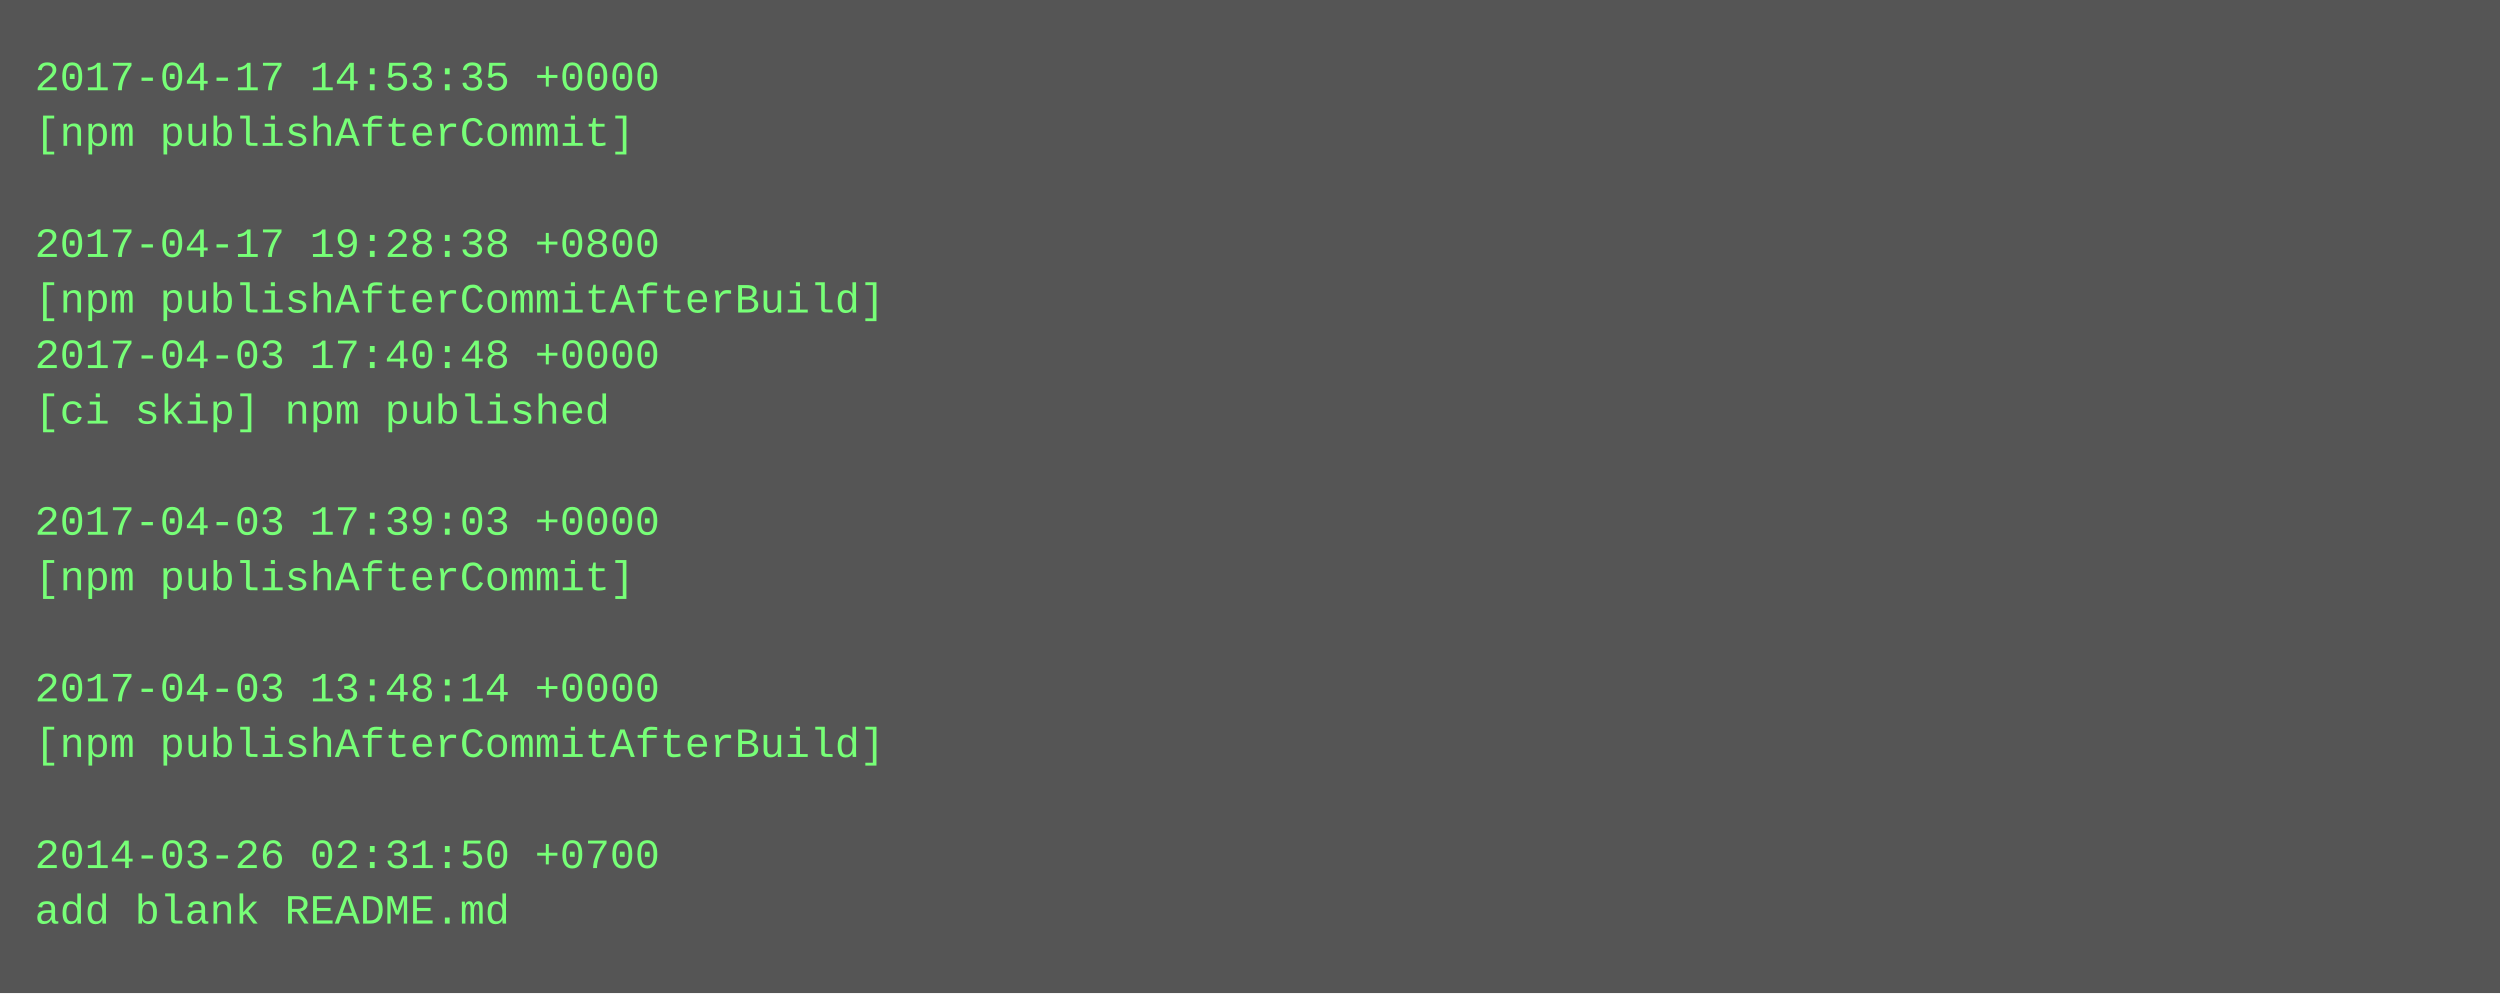
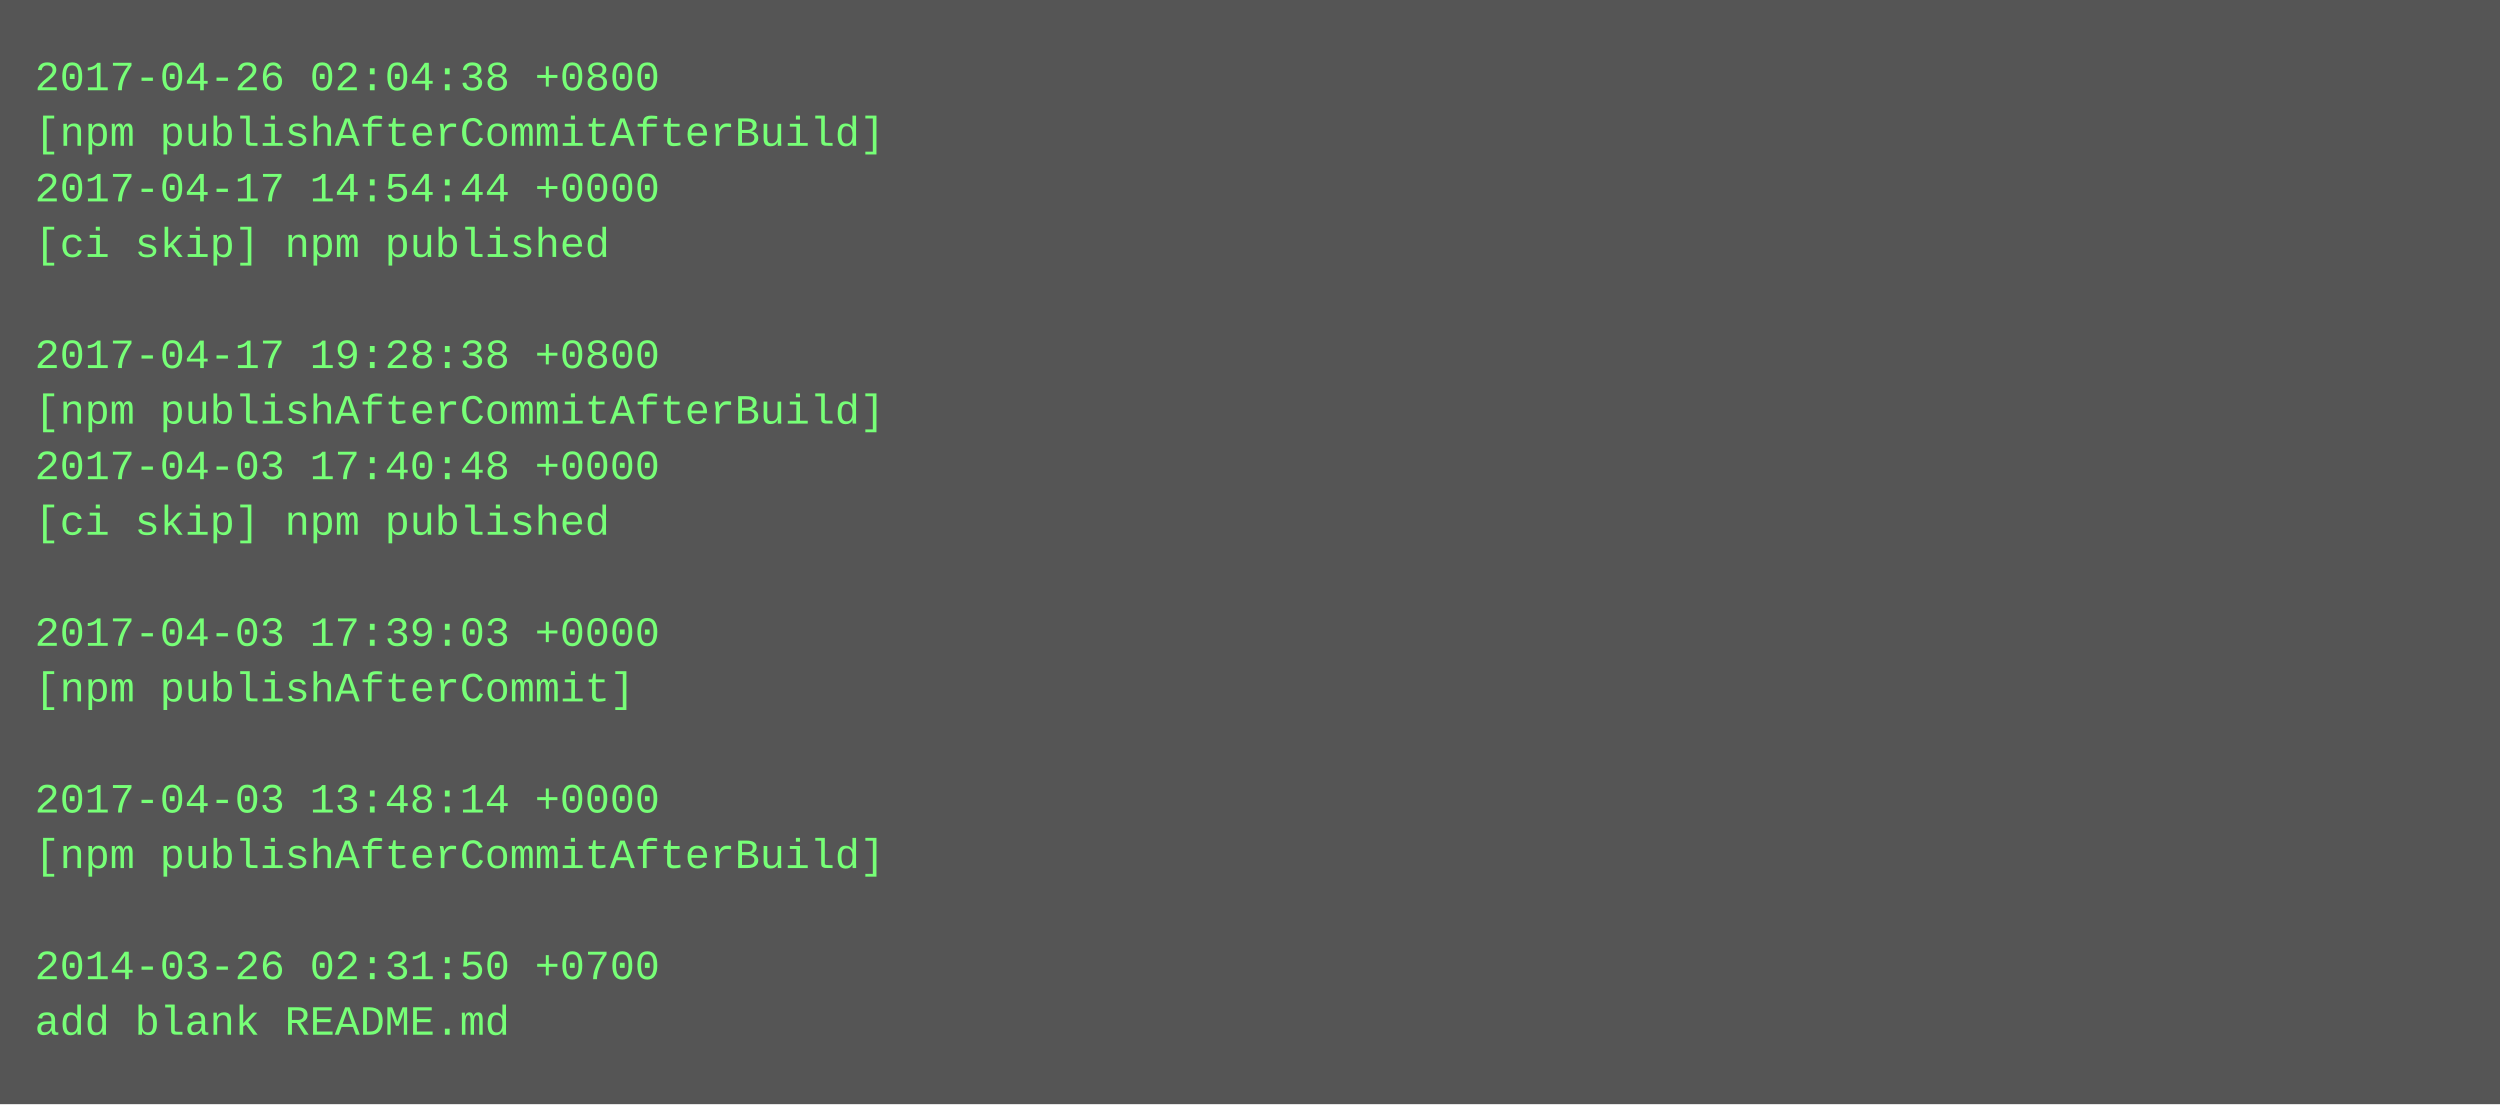
- <svg xmlns="http://www.w3.org/2000/svg" height="286" width="720">
-   <rect height="286" fill="#555" width="720" />
+ <svg xmlns="http://www.w3.org/2000/svg" height="318" width="720">
+   <rect height="318" fill="#555" width="720" />
  <text fill="#7f7" font-family="Courier New" font-size="12" xml:space="preserve">
-     <tspan x="10" y="26">2017-04-17 14:53:35 +0000</tspan>
-     <tspan x="10" y="42">[npm publishAfterCommit]</tspan>
-     <tspan x="10" y="58" />
-     <tspan x="10" y="74">2017-04-17 19:28:38 +0800</tspan>
-     <tspan x="10" y="90">[npm publishAfterCommitAfterBuild]</tspan>
-     <tspan x="10" y="106">2017-04-03 17:40:48 +0000</tspan>
-     <tspan x="10" y="122">[ci skip] npm published</tspan>
-     <tspan x="10" y="138" />
-     <tspan x="10" y="154">2017-04-03 17:39:03 +0000</tspan>
-     <tspan x="10" y="170">[npm publishAfterCommit]</tspan>
-     <tspan x="10" y="186" />
-     <tspan x="10" y="202">2017-04-03 13:48:14 +0000</tspan>
-     <tspan x="10" y="218">[npm publishAfterCommitAfterBuild]</tspan>
-     <tspan x="10" y="234" />
-     <tspan x="10" y="250">2014-03-26 02:31:50 +0700</tspan>
-     <tspan x="10" y="266">add blank README.md</tspan>
+     <tspan x="10" y="26">2017-04-26 02:04:38 +0800</tspan>
+     <tspan x="10" y="42">[npm publishAfterCommitAfterBuild]</tspan>
+     <tspan x="10" y="58">2017-04-17 14:54:44 +0000</tspan>
+     <tspan x="10" y="74">[ci skip] npm published</tspan>
+     <tspan x="10" y="90" />
+     <tspan x="10" y="106">2017-04-17 19:28:38 +0800</tspan>
+     <tspan x="10" y="122">[npm publishAfterCommitAfterBuild]</tspan>
+     <tspan x="10" y="138">2017-04-03 17:40:48 +0000</tspan>
+     <tspan x="10" y="154">[ci skip] npm published</tspan>
+     <tspan x="10" y="170" />
+     <tspan x="10" y="186">2017-04-03 17:39:03 +0000</tspan>
+     <tspan x="10" y="202">[npm publishAfterCommit]</tspan>
+     <tspan x="10" y="218" />
+     <tspan x="10" y="234">2017-04-03 13:48:14 +0000</tspan>
+     <tspan x="10" y="250">[npm publishAfterCommitAfterBuild]</tspan>
+     <tspan x="10" y="266" />
+     <tspan x="10" y="282">2014-03-26 02:31:50 +0700</tspan>
+     <tspan x="10" y="298">add blank README.md</tspan>
  </text>
</svg>
